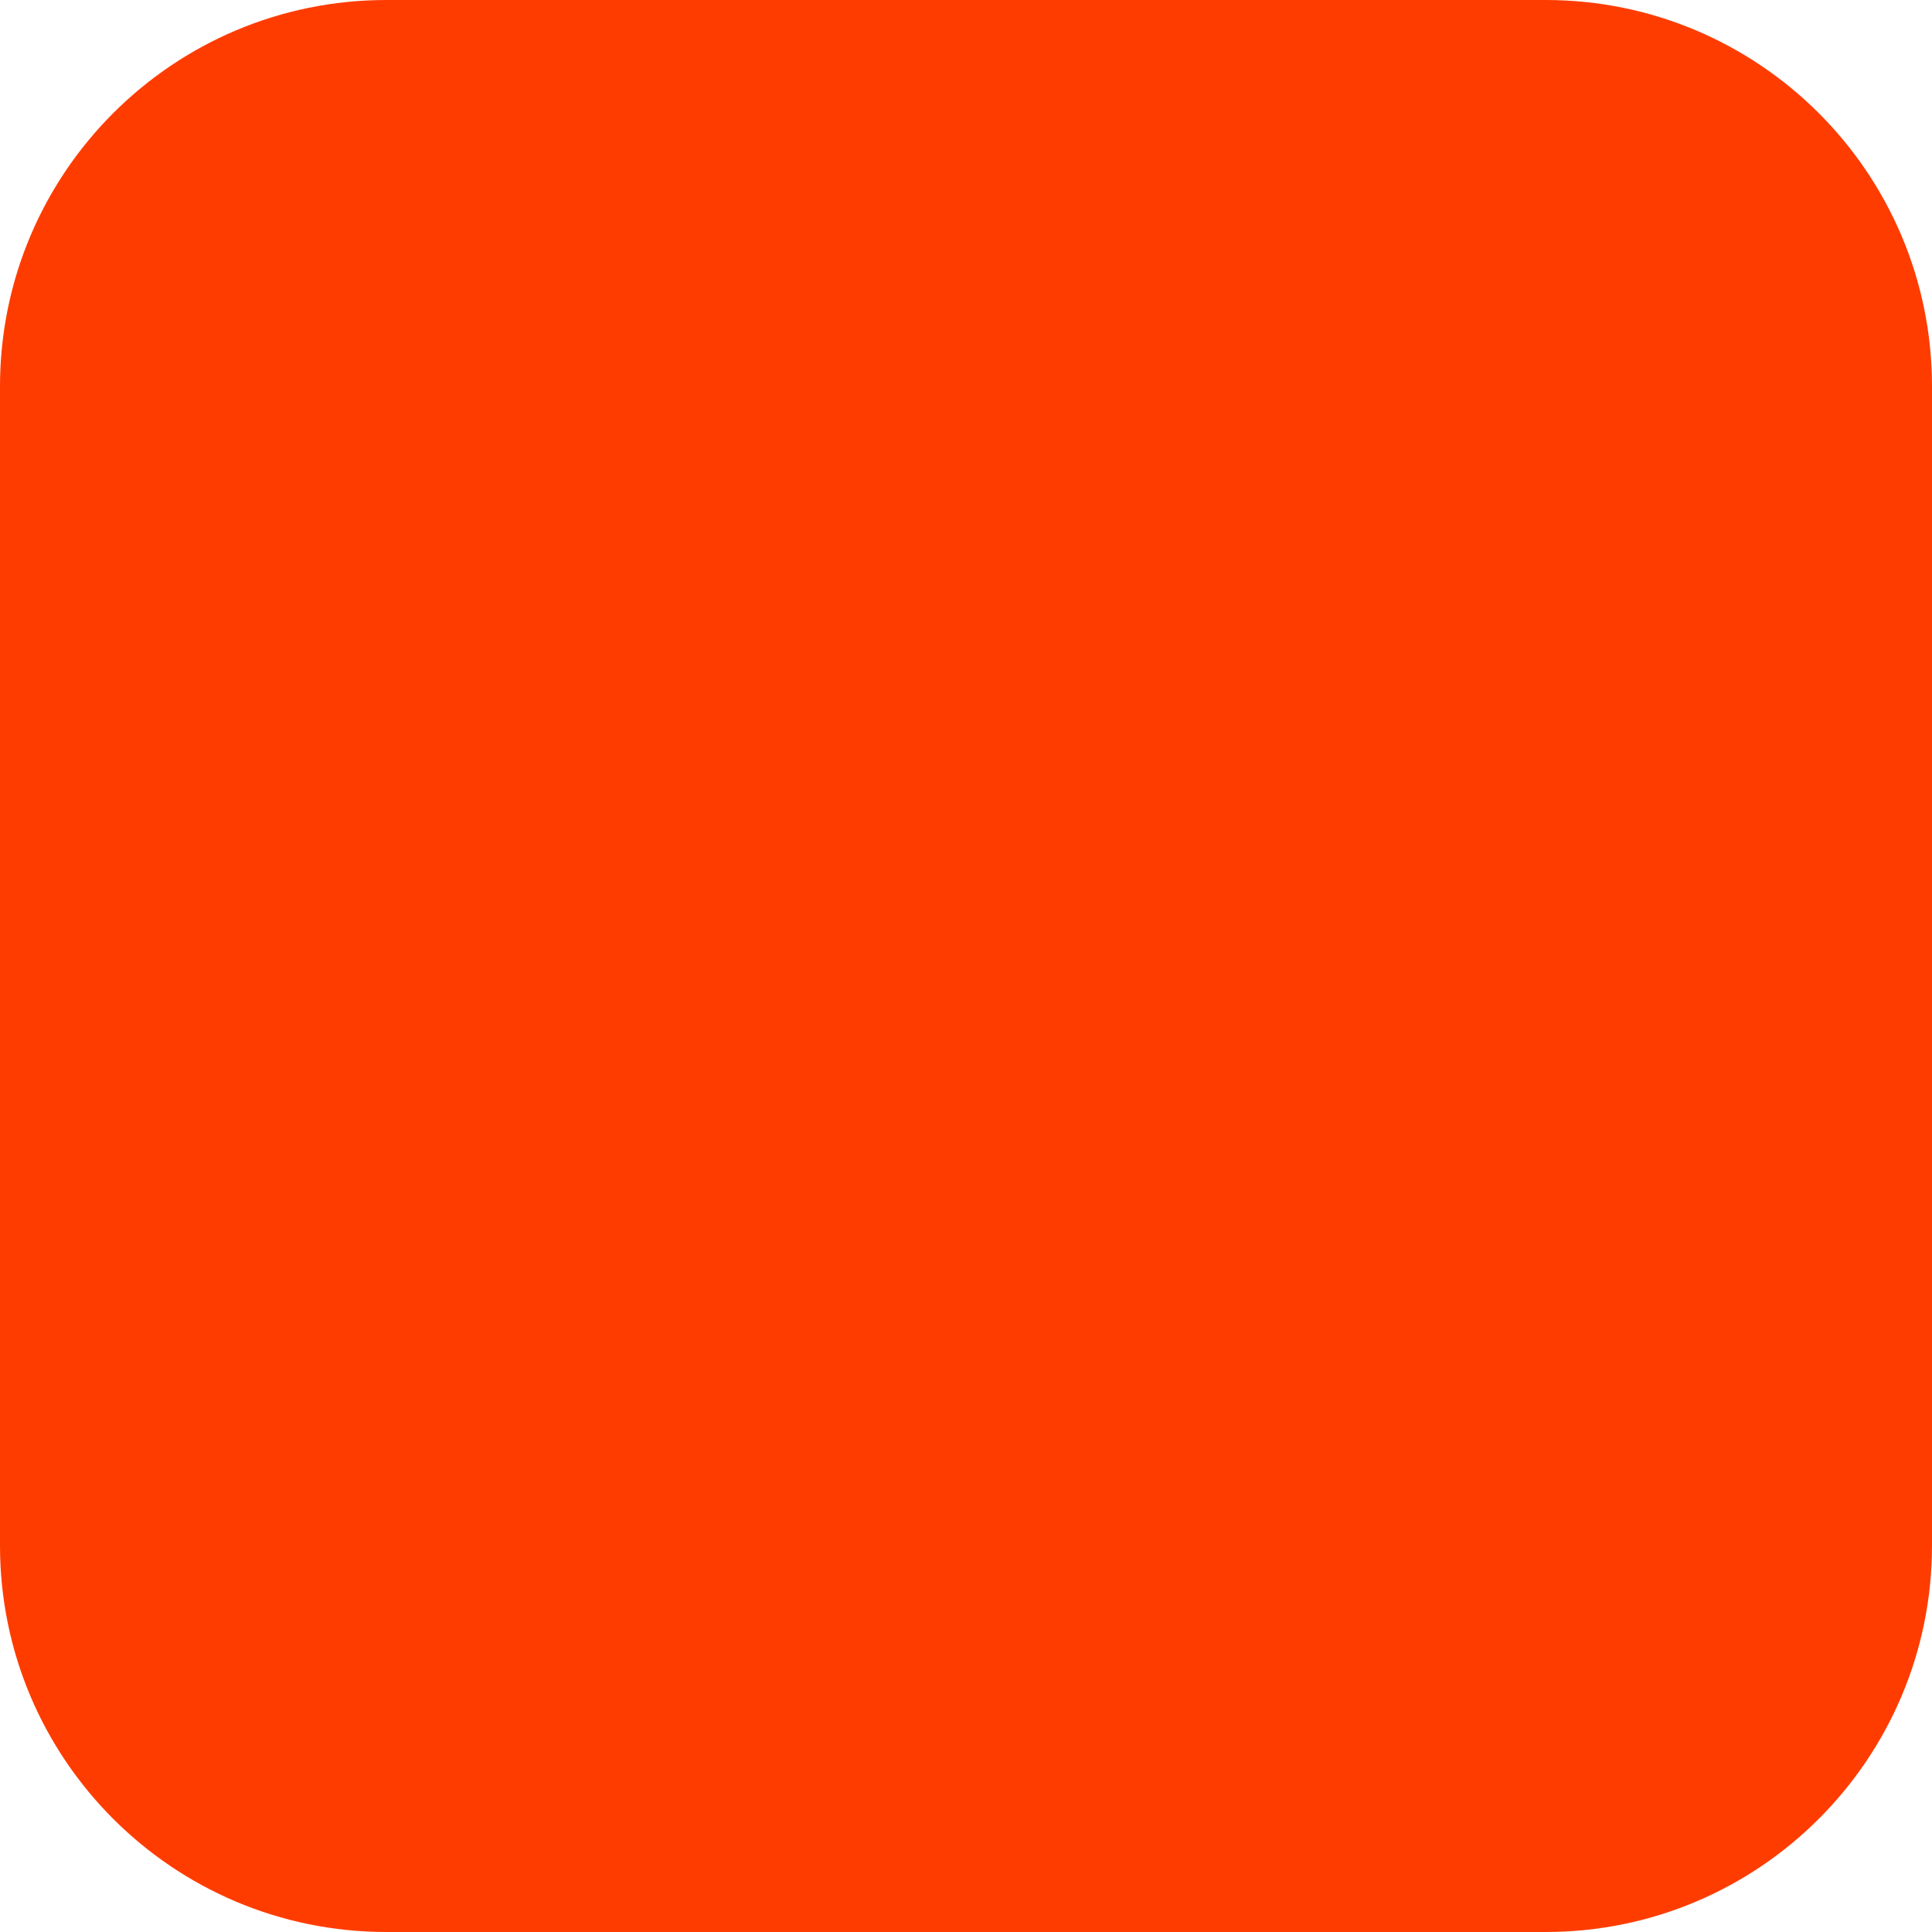
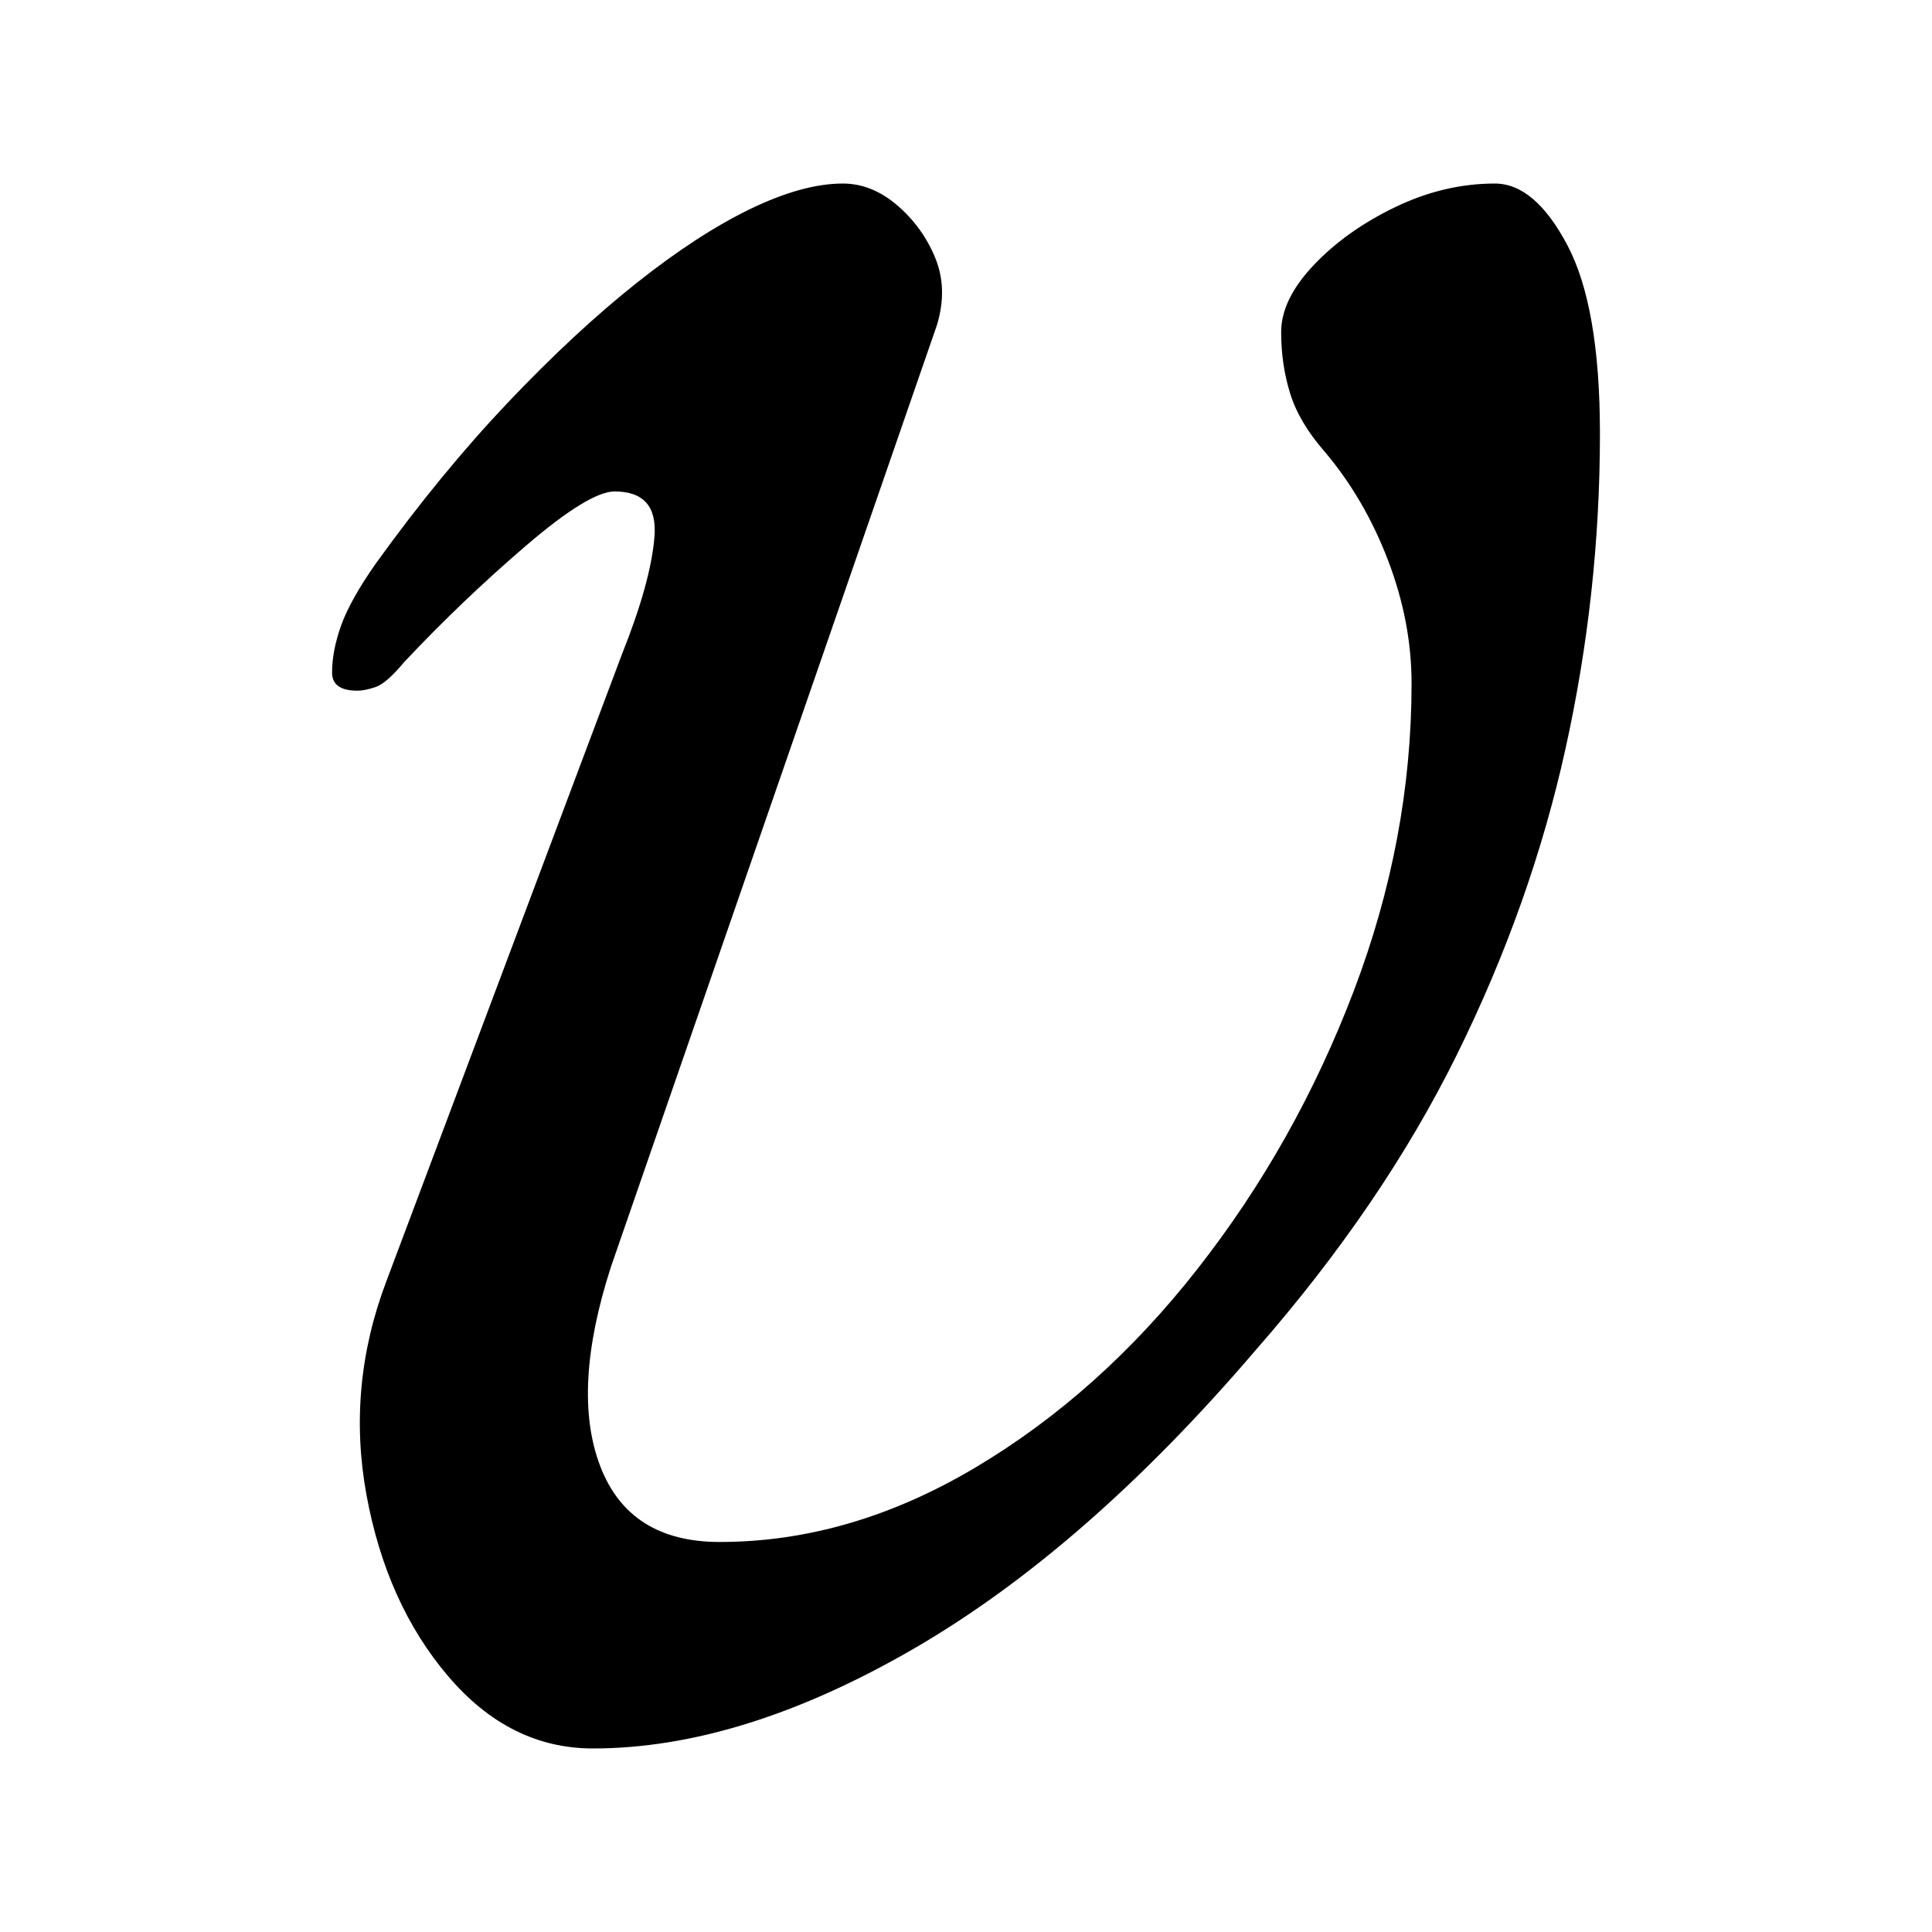
- <svg xmlns="http://www.w3.org/2000/svg" width="180" height="180" viewBox="0 0 180 180" fill="none">
-   <rect width="180" height="180" rx="36" fill="#FF3C00" />
+ <svg xmlns="http://www.w3.org/2000/svg" width="100%" height="100%" viewBox="0 0 2000 2000" version="1.1" xml:space="preserve" style="fill-rule:evenodd;clip-rule:evenodd;stroke-linejoin:round;stroke-miterlimit:2;">
+   <path d="M613.75,1810c-57.5,0 -107.5,-25 -150,-75c-42.5,-50 -70.625,-112.5 -84.375,-187.5c-13.75,-75 -6.875,-148.75 20.625,-221.25l243.75,-648.75c20,-50 31.25,-90.625 33.75,-121.875c2.5,-31.25 -11.25,-46.875 -41.25,-46.875c-17.5,0 -48.125,18.75 -91.875,56.25c-43.75,37.5 -85.625,77.5 -125.625,120c-12.5,15 -22.5,23.75 -30,26.25c-7.5,2.5 -13.75,3.75 -18.75,3.75c-17.5,0 -26.25,-6.25 -26.25,-18.75c0,-15 3.125,-31.25 9.375,-48.75c6.25,-17.5 18.125,-38.75 35.625,-63.75c45,-62.5 90.625,-118.125 136.875,-166.875c46.25,-48.75 90.625,-90 133.125,-123.75c42.5,-33.75 81.875,-59.375 118.125,-76.875c36.25,-17.5 68.125,-26.25 95.625,-26.25c20,0 38.75,7.5 56.25,22.5c17.5,15 30.625,33.125 39.375,54.375c8.75,21.25 9.375,44.375 1.875,69.375l-337.5,975c-27.5,85 -31.25,153.75 -11.25,206.25c20,52.5 61.25,78.75 123.75,78.75c90,0 178.125,-25.625 264.375,-76.875c86.25,-51.25 163.125,-120 230.625,-206.25c67.5,-86.25 121.25,-181.875 161.25,-286.875c40,-105 60,-211.25 60,-318.75c0,-42.5 -8.125,-85 -24.375,-127.5c-16.25,-42.5 -38.125,-80 -65.625,-112.5c-17.5,-20 -29.375,-40 -35.625,-60c-6.25,-20 -9.375,-41.25 -9.375,-63.75c0,-22.5 11.25,-45.625 33.75,-69.375c22.5,-23.75 50.625,-43.75 84.375,-60c33.75,-16.25 68.125,-24.375 103.125,-24.375c27.5,0 52.5,21.25 75,63.75c22.5,42.5 33.75,107.5 33.75,195c0,110 -11.875,218.75 -35.625,326.25c-23.75,107.5 -61.25,213.125 -112.5,316.875c-51.25,103.75 -120.625,205.625 -208.125,305.625c-117.5,137.5 -235.625,240.625 -354.375,309.375c-118.75,68.75 -229.375,103.125 -331.875,103.125Z" style="fill-rule:nonzero;" />
</svg>
